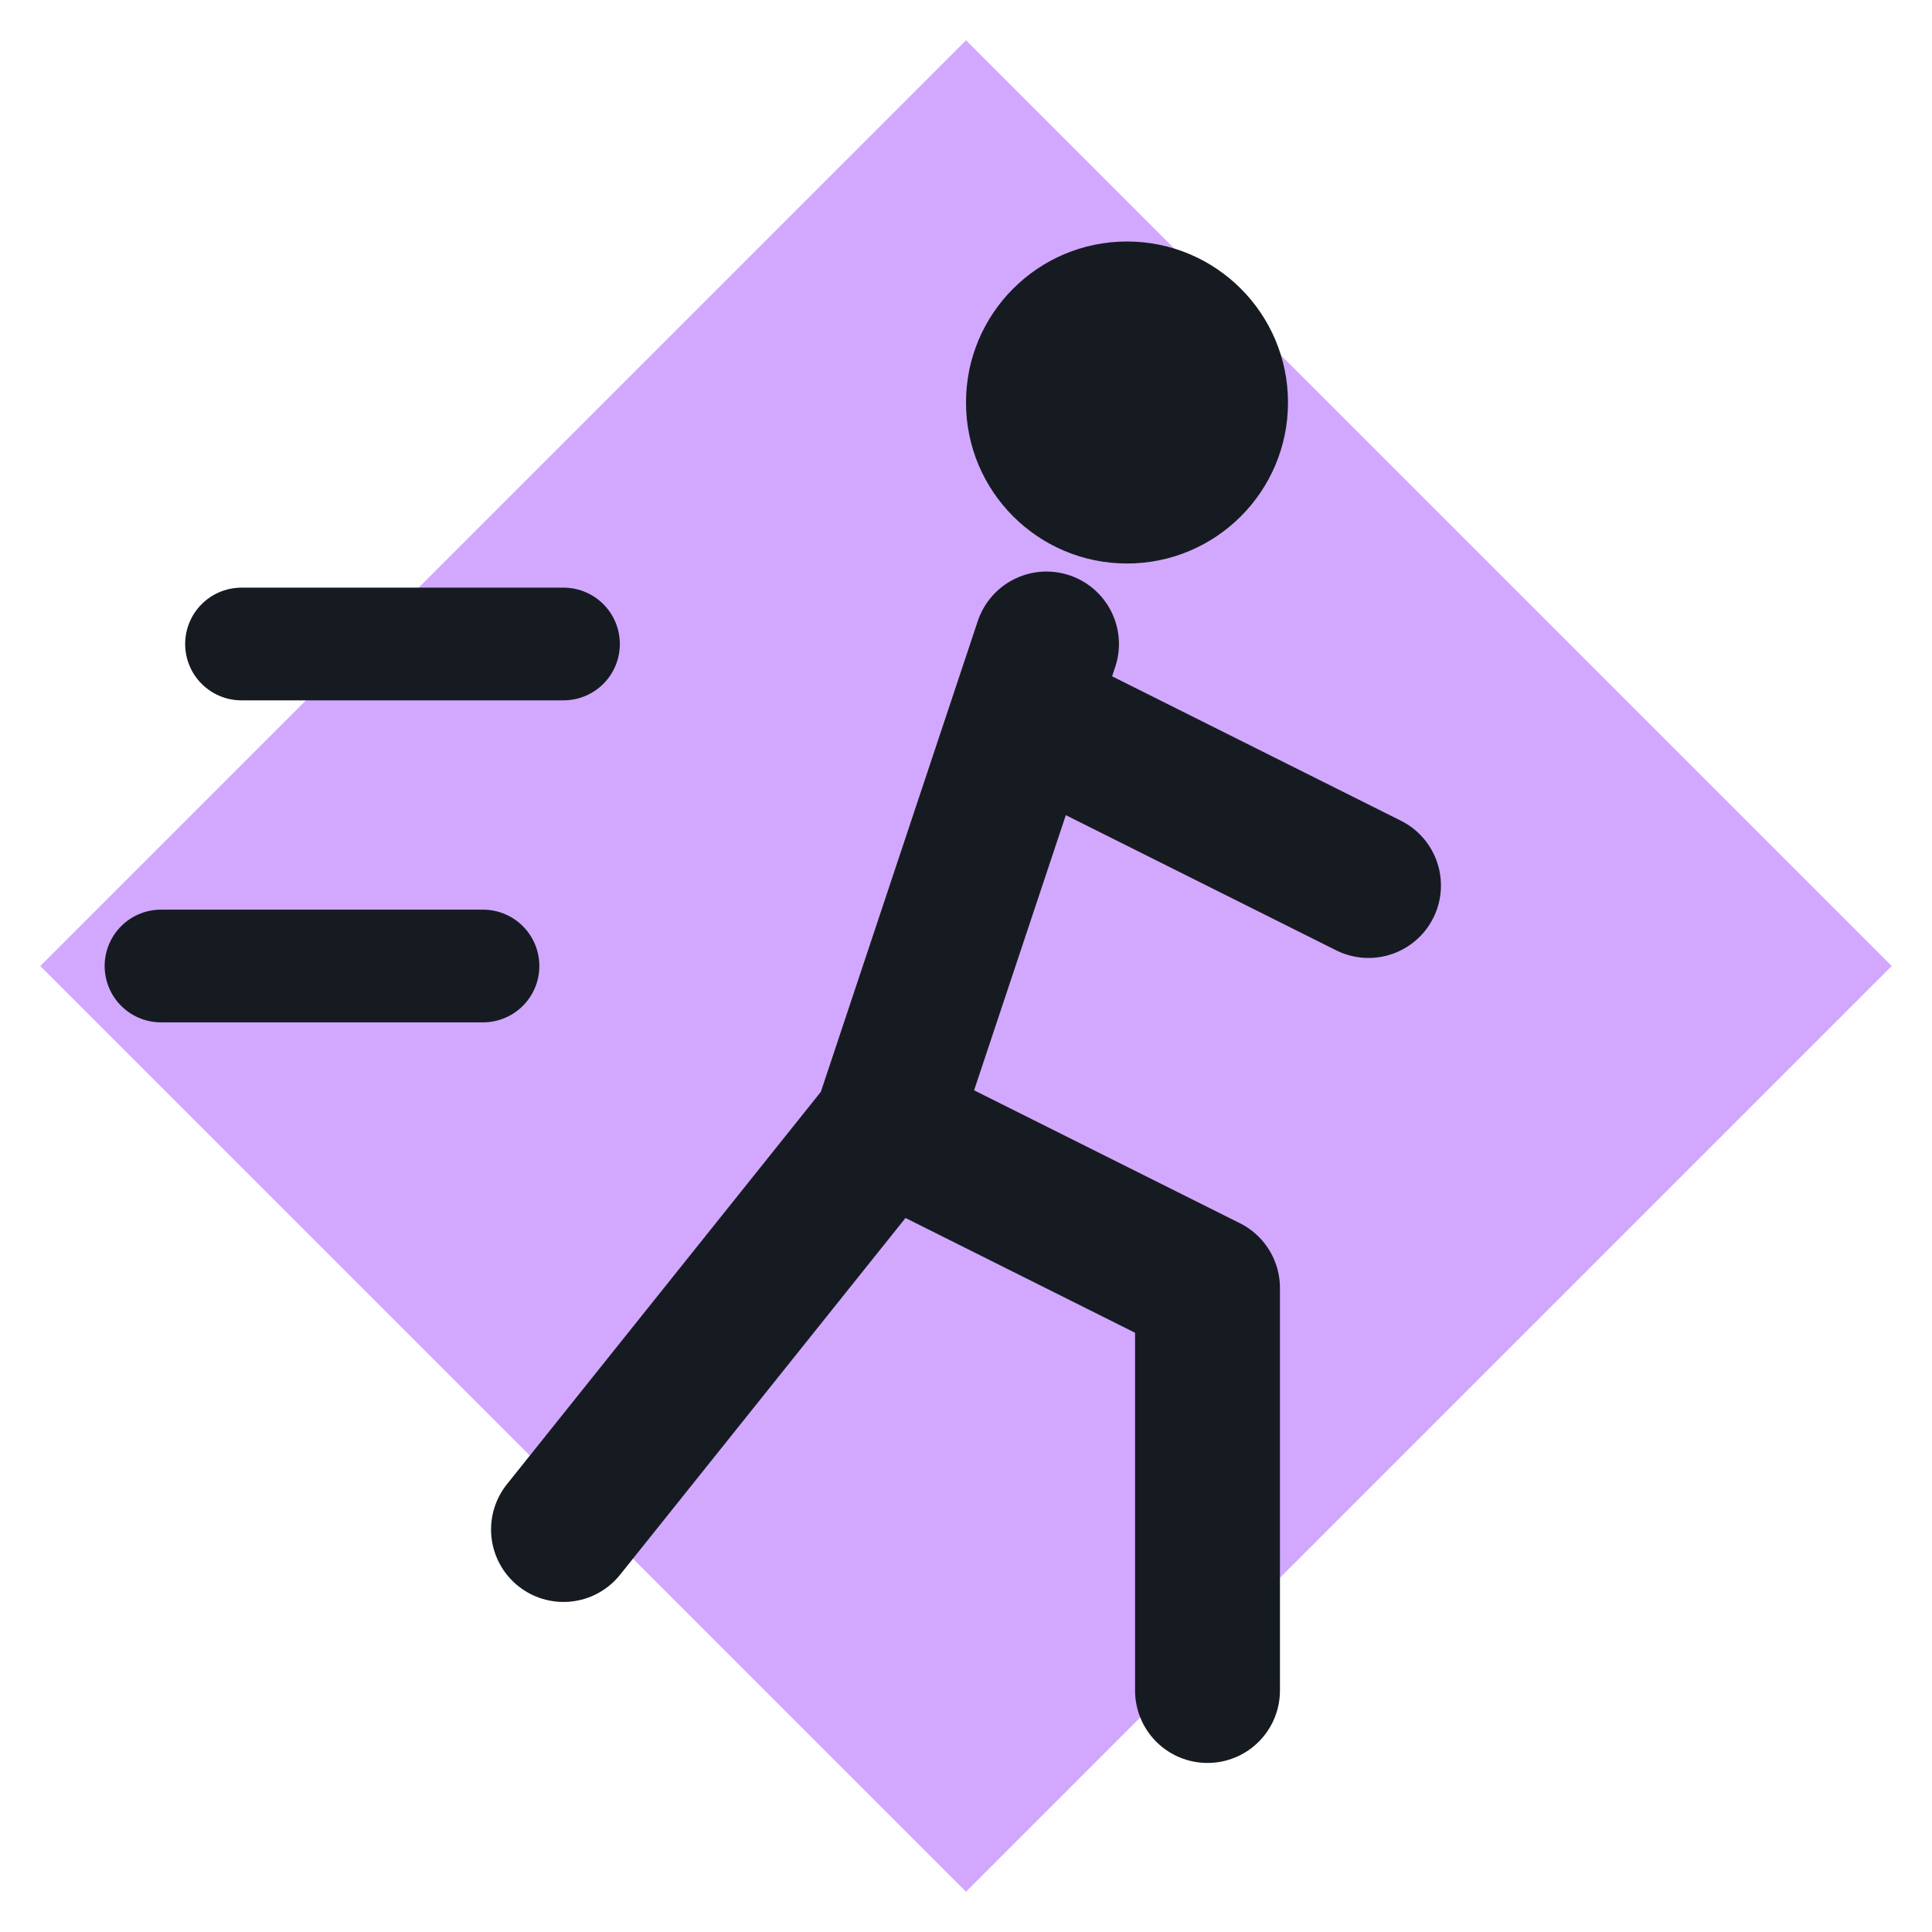
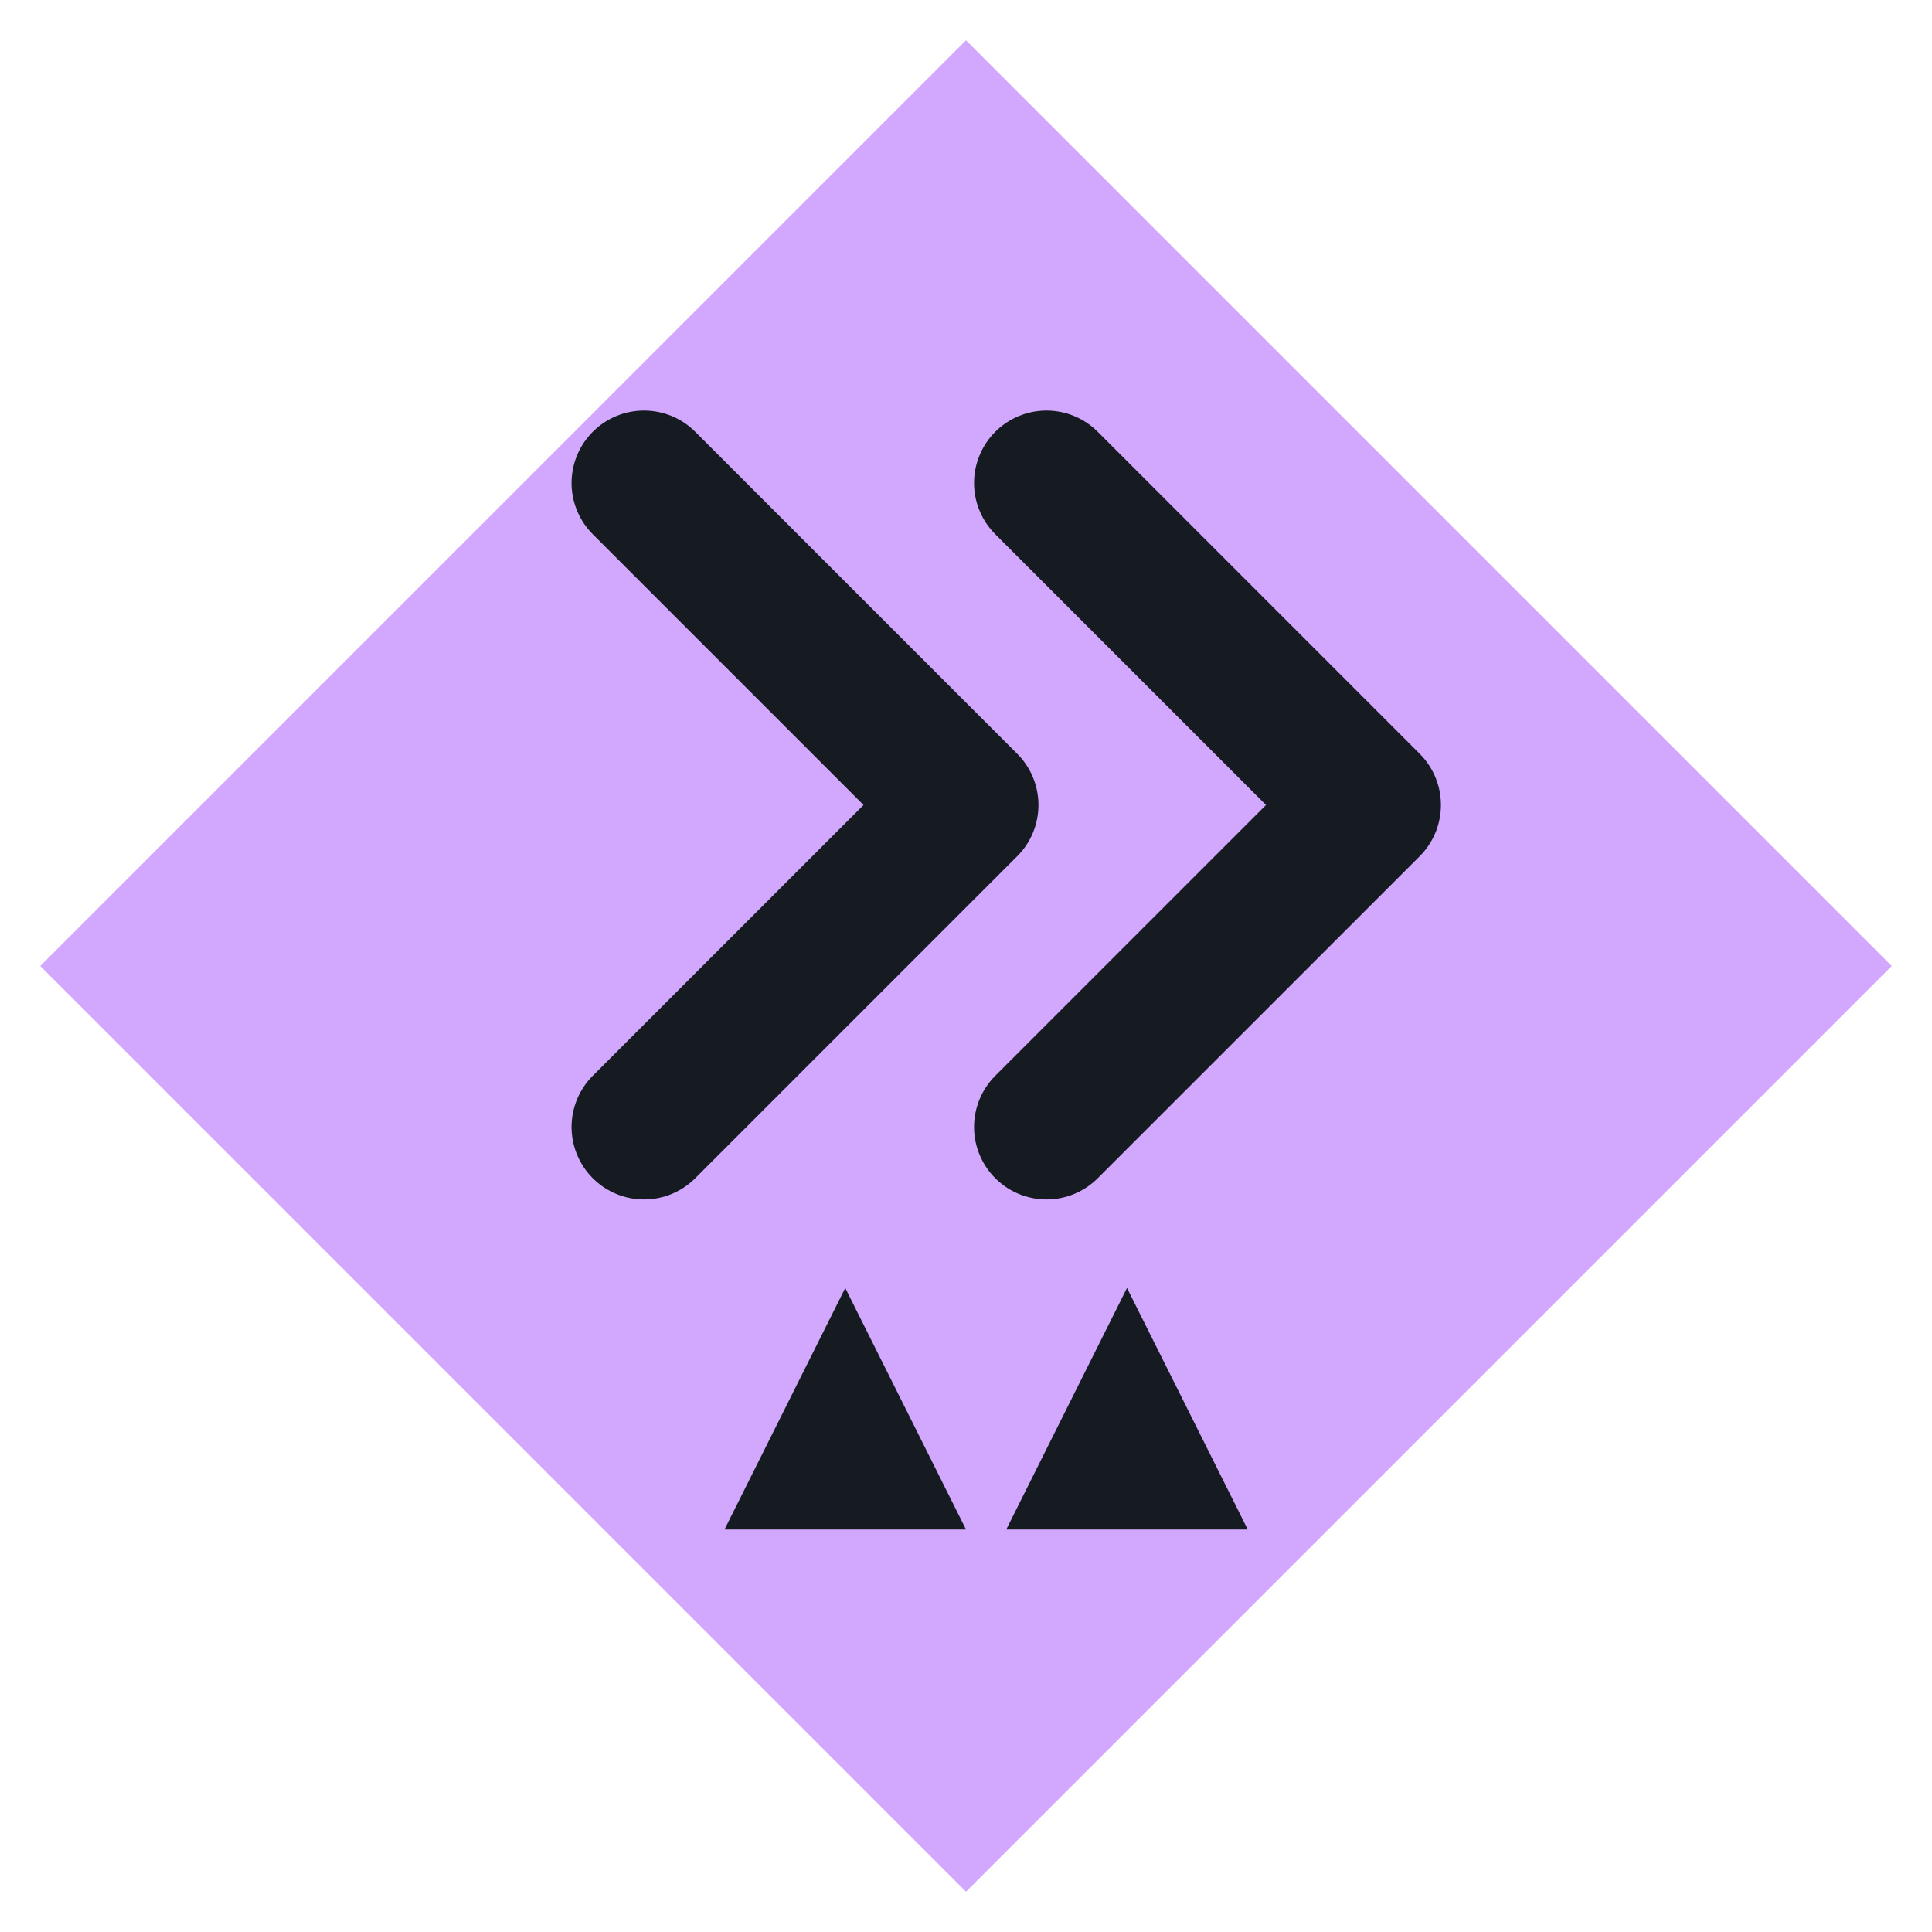
<svg xmlns="http://www.w3.org/2000/svg" viewBox="0 0 24 24" width="24" height="24">
  <path d="M12 0.5L23.5 12 12 23.5 0.5 12z" fill="#d2a8ff" />
-   <circle cx="14" cy="5" r="2" fill="#161b22" />
-   <path d="M13 8l-2 6 4 2v5M11 14l-4 5M13 9l4 2" fill="none" stroke="#161b22" stroke-width="1.8" stroke-linecap="round" stroke-linejoin="round" />
-   <path d="M3 8h4M2 12h4" fill="none" stroke="#161b22" stroke-width="1.4" stroke-linecap="round" stroke-linejoin="round" />
+   <path d="M8 6l4 4-4 4M13 6l4 4-4 4" fill="none" stroke="#161b22" stroke-width="1.8" stroke-linecap="round" stroke-linejoin="round" />
+   <path d="M9 19l1.500-3 1.500 3zM12.500 19l1.500-3 1.500 3z" fill="#161b22" />
</svg>
